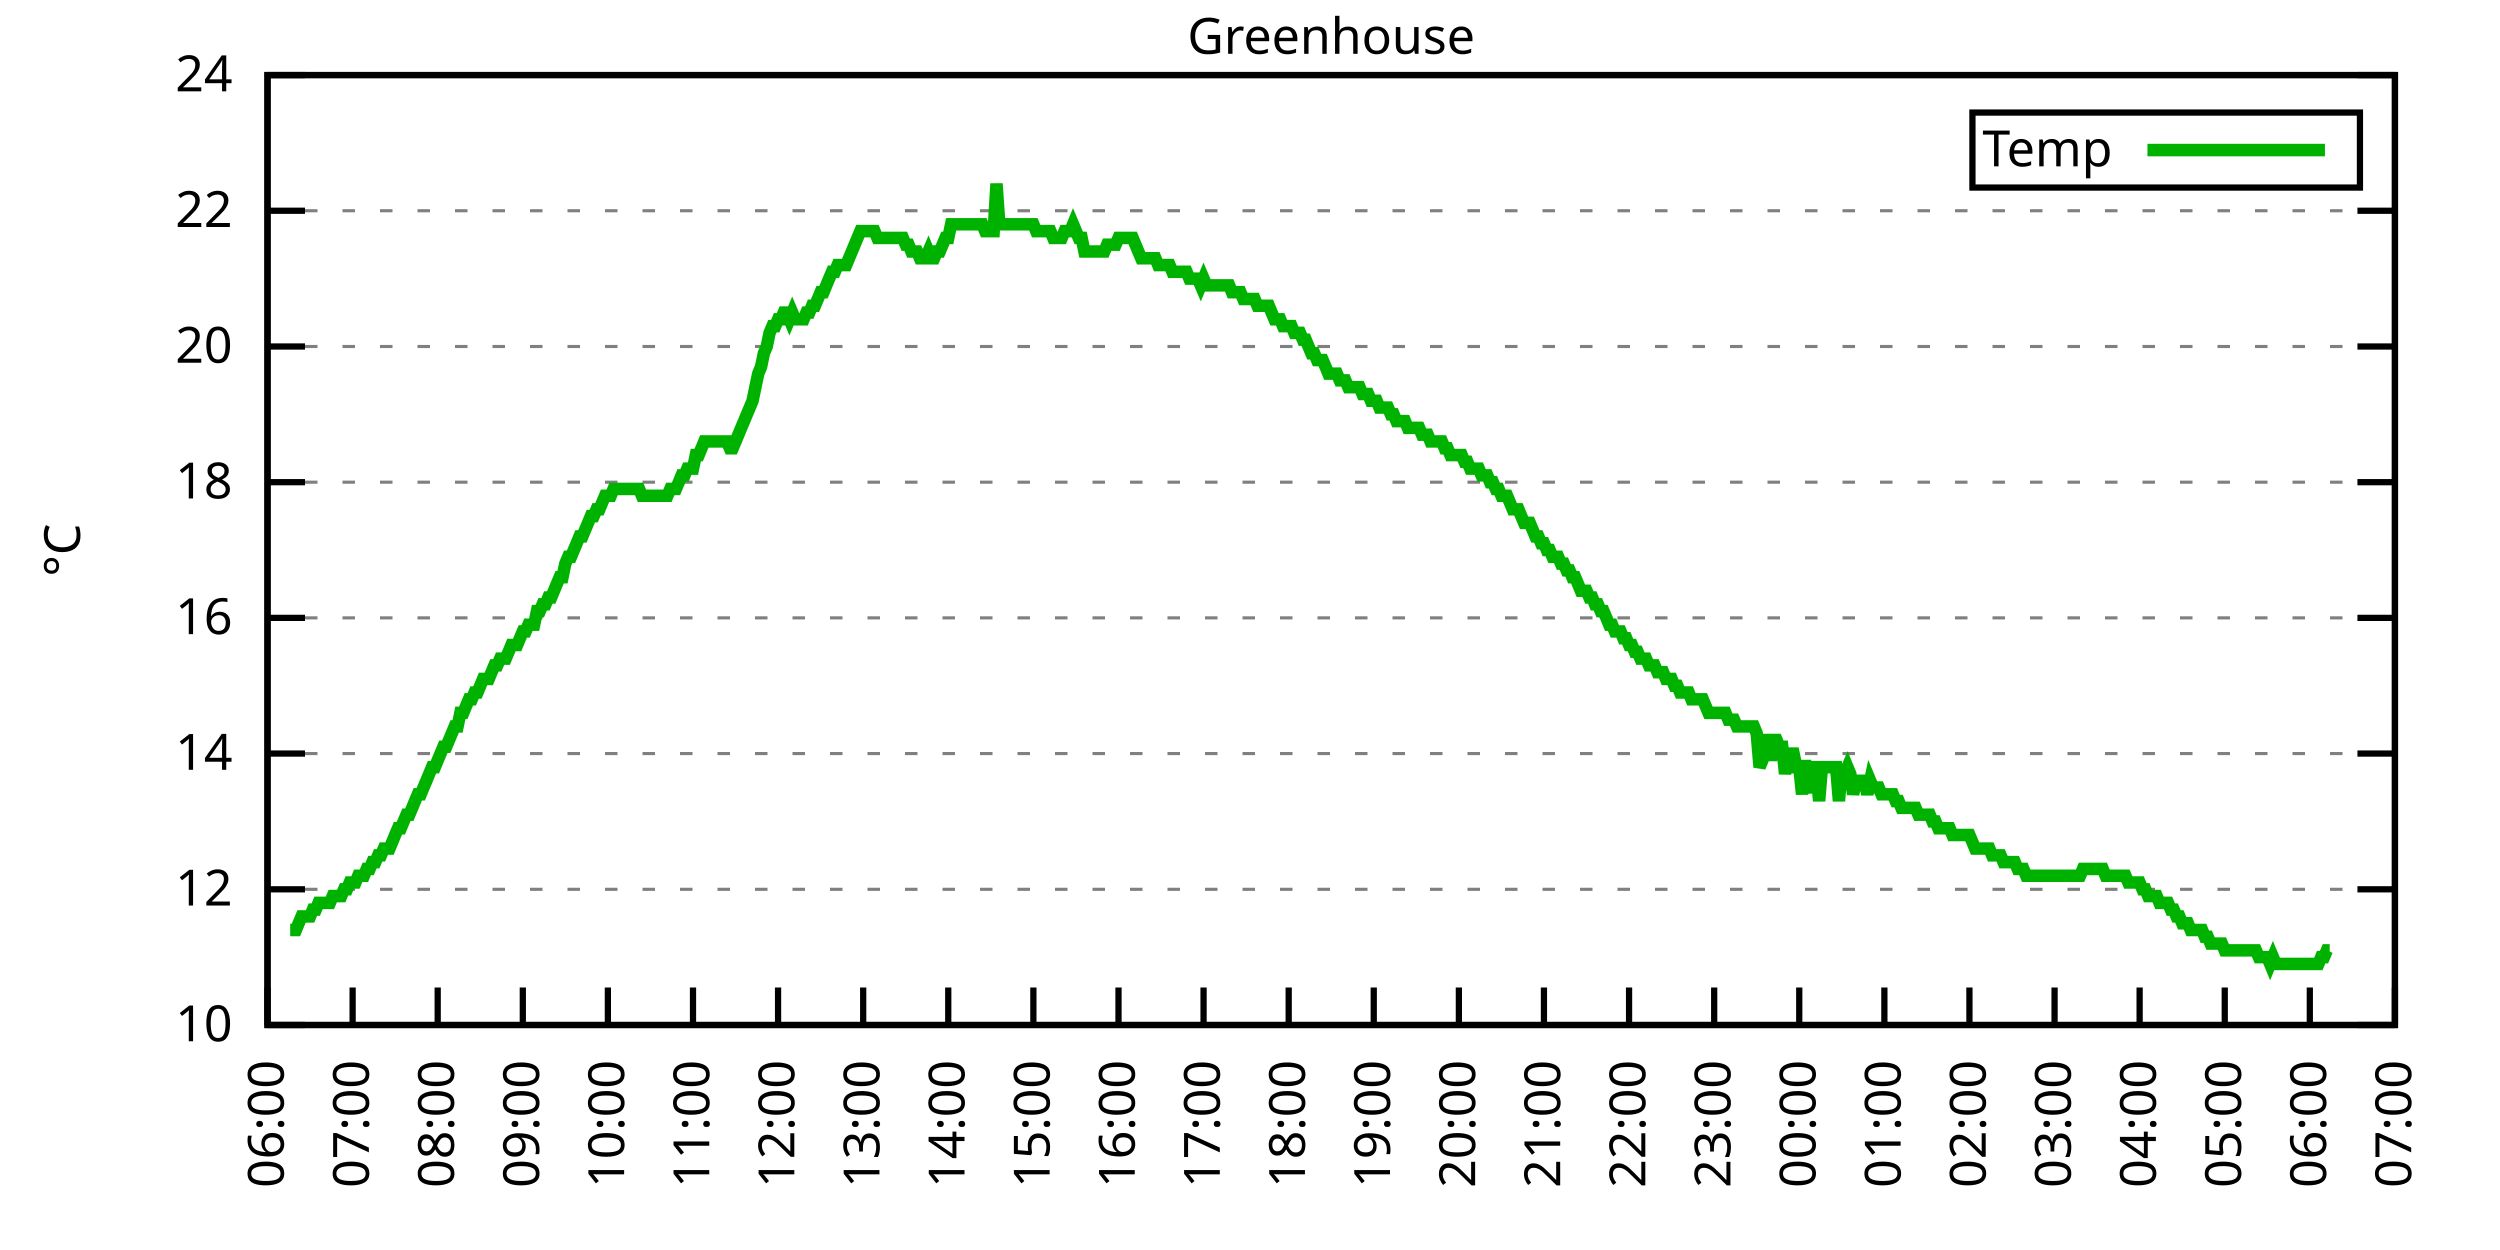
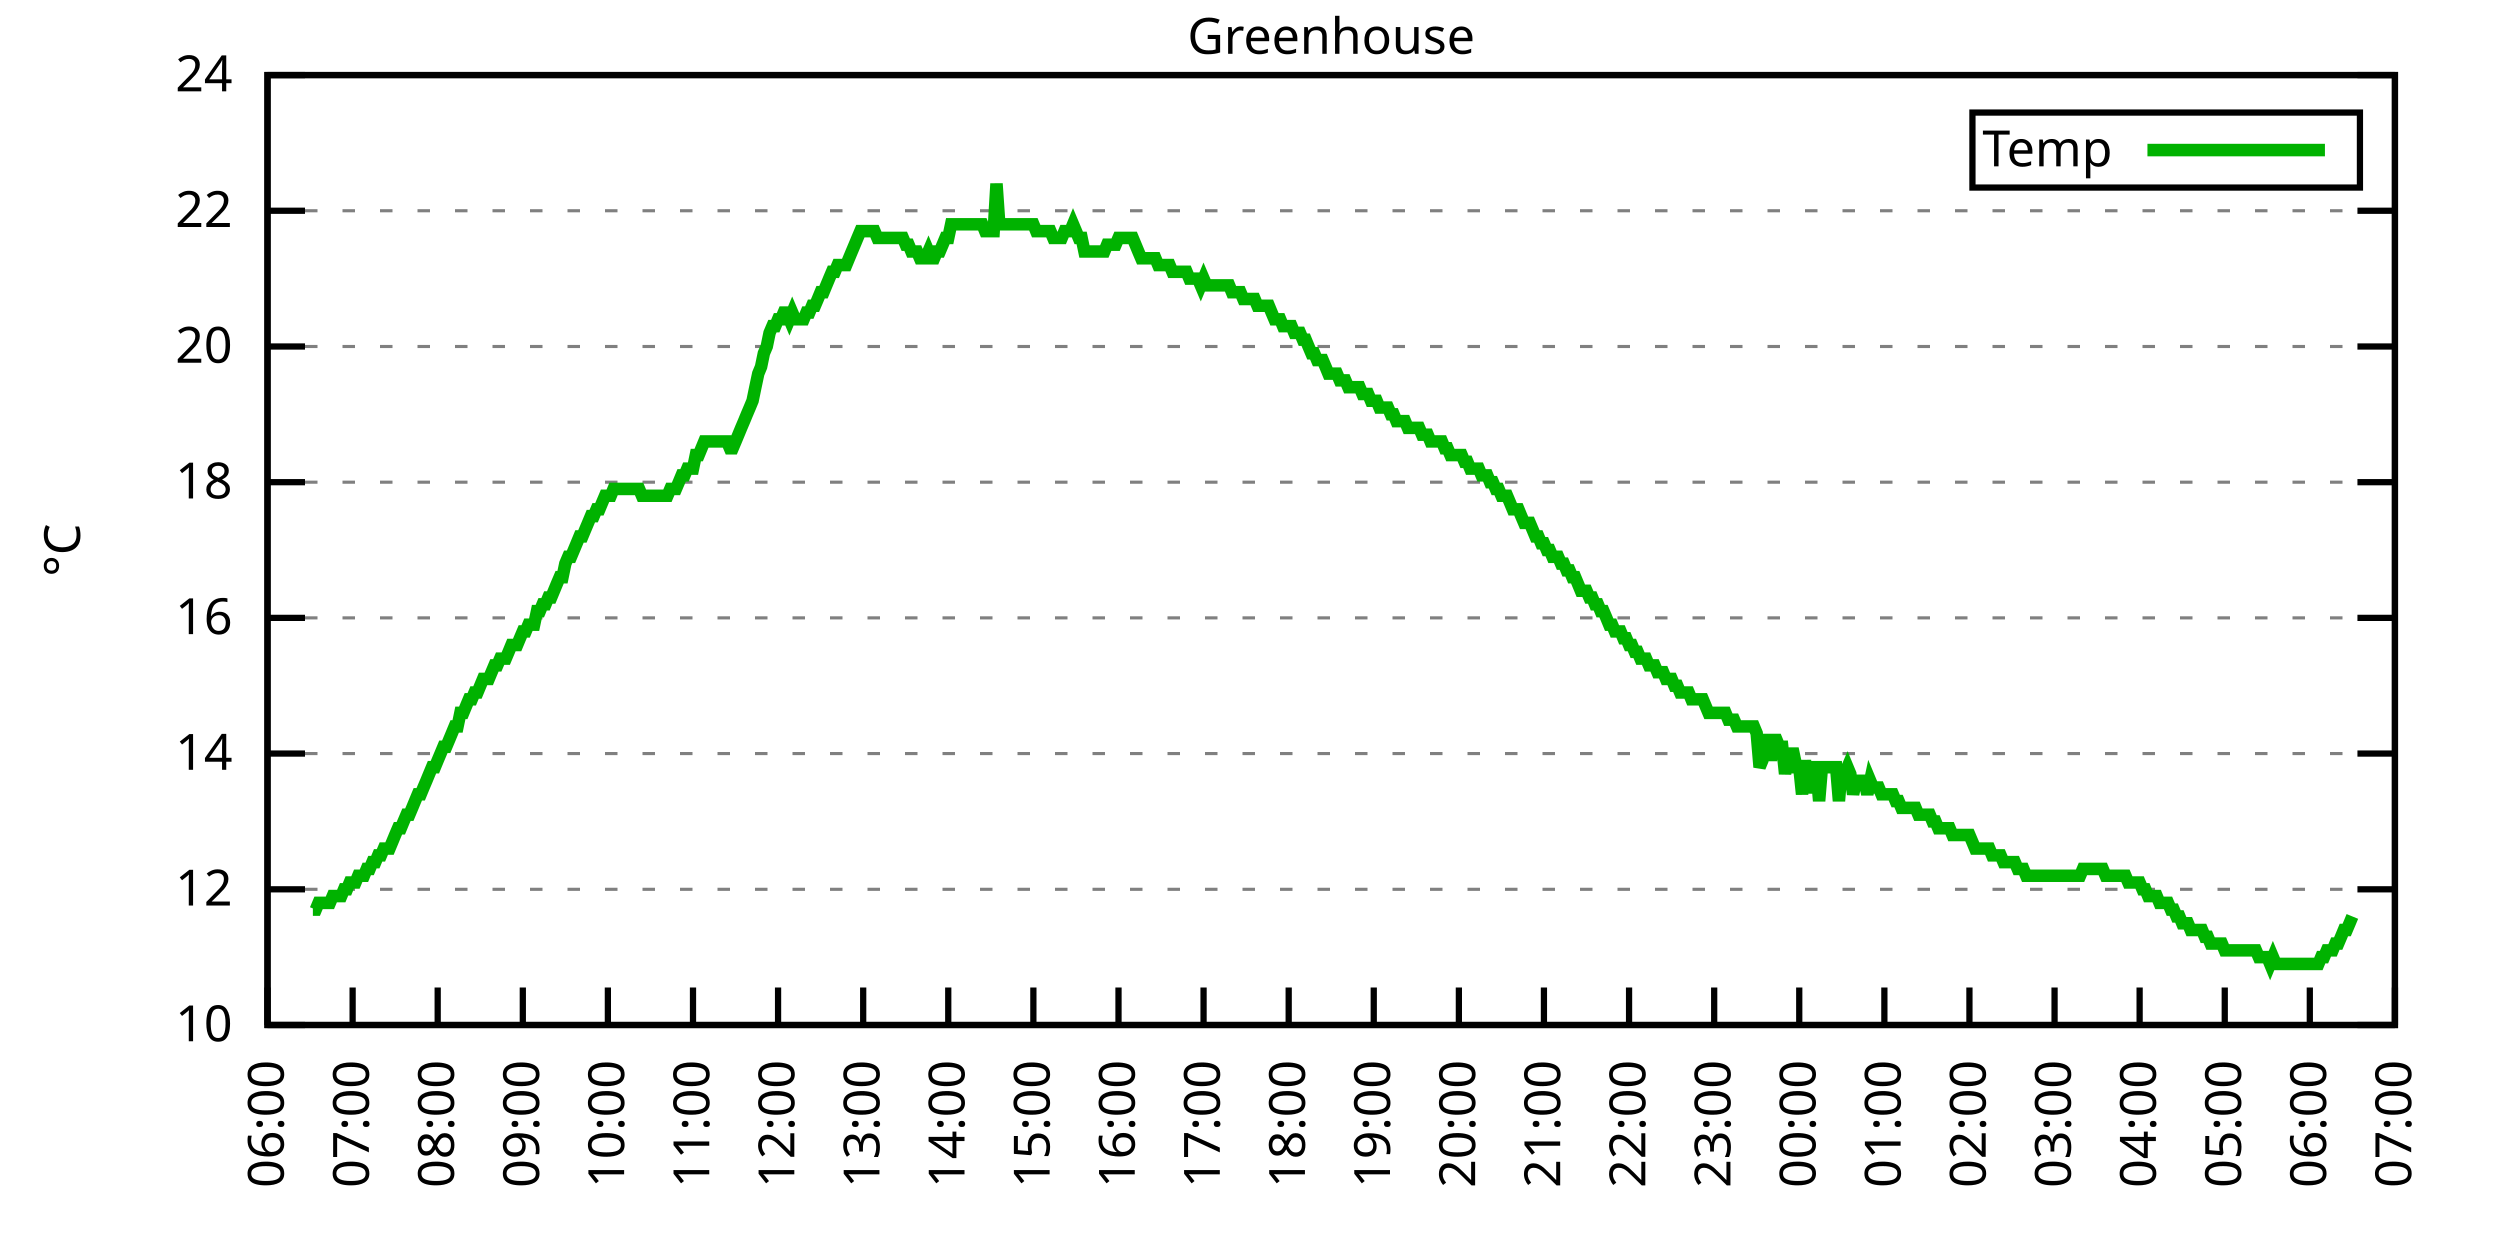
<svg xmlns="http://www.w3.org/2000/svg" xmlns:xlink="http://www.w3.org/1999/xlink" width="400" height="200" viewBox="0 0 400 200">
  <g id="gnuplot_canvas">
    <rect x="0" y="0" width="400" height="200" fill="none" />
    <defs>
      <circle id="gpDot" r="0.5" stroke-width="0.5" stroke="currentColor" />
      <path id="gpPt0" stroke-width="0.333" stroke="currentColor" d="M-1,0 h2 M0,-1 v2" />
      <path id="gpPt1" stroke-width="0.333" stroke="currentColor" d="M-1,-1 L1,1 M1,-1 L-1,1" />
      <path id="gpPt2" stroke-width="0.333" stroke="currentColor" d="M-1,0 L1,0 M0,-1 L0,1 M-1,-1 L1,1 M-1,1 L1,-1" />
      <rect id="gpPt3" stroke-width="0.333" stroke="currentColor" x="-1" y="-1" width="2" height="2" />
      <rect id="gpPt4" stroke-width="0.333" stroke="currentColor" fill="currentColor" x="-1" y="-1" width="2" height="2" />
      <circle id="gpPt5" stroke-width="0.333" stroke="currentColor" cx="0" cy="0" r="1" />
      <use xlink:href="#gpPt5" id="gpPt6" fill="currentColor" stroke="none" />
      <path id="gpPt7" stroke-width="0.333" stroke="currentColor" d="M0,-1.33 L-1.33,0.67 L1.33,0.67 z" />
      <use xlink:href="#gpPt7" id="gpPt8" fill="currentColor" stroke="none" />
      <use xlink:href="#gpPt7" id="gpPt9" stroke="currentColor" transform="rotate(180)" />
      <use xlink:href="#gpPt9" id="gpPt10" fill="currentColor" stroke="none" />
      <use xlink:href="#gpPt3" id="gpPt11" stroke="currentColor" transform="rotate(45)" />
      <use xlink:href="#gpPt11" id="gpPt12" fill="currentColor" stroke="none" />
      <path id="gpPt13" stroke-width="0.333" stroke="currentColor" d="M0,1.330 L1.265,0.411 L0.782,-1.067 L-0.782,-1.076 L-1.265,0.411 z" />
      <use xlink:href="#gpPt13" id="gpPt14" fill="currentColor" stroke="none" />
      <filter id="textbox" filterUnits="objectBoundingBox" x="0" y="0" height="1" width="1">
        <feFlood flood-color="white" flood-opacity="1" result="bgnd" />
        <feComposite in="SourceGraphic" in2="bgnd" operator="atop" />
      </filter>
      <filter id="greybox" filterUnits="objectBoundingBox" x="0" y="0" height="1" width="1">
        <feFlood flood-color="lightgrey" flood-opacity="1" result="grey" />
        <feComposite in="SourceGraphic" in2="grey" operator="atop" />
      </filter>
    </defs>
    <g fill="none" color="white" stroke="currentColor" stroke-width="1.00" stroke-linecap="butt" stroke-linejoin="miter">
</g>
    <g fill="none" color="black" stroke="currentColor" stroke-width="1.00" stroke-linecap="butt" stroke-linejoin="miter">
      <g stroke="none" shape-rendering="crispEdges">
        <polygon fill="rgb(255, 255, 255)" points="42.80,164.00 383.18,164.00 383.18,12.02 42.80,12.02 " />
      </g>
    </g>
    <g fill="none" color="black" stroke="currentColor" stroke-width="1.00" stroke-linecap="butt" stroke-linejoin="miter">
</g>
    <g fill="none" color="black" stroke="black" stroke-width="0.50" stroke-linecap="butt" stroke-linejoin="miter">
</g>
    <g fill="none" color="gray" stroke="currentColor" stroke-width="0.50" stroke-linecap="butt" stroke-linejoin="miter">
      <path stroke="gray" stroke-dasharray="2,4" class="gridline" d="M42.80,164.00 L383.19,164.00  " />
    </g>
    <g fill="none" color="gray" stroke="gray" stroke-width="1.00" stroke-linecap="butt" stroke-linejoin="miter">
</g>
    <g fill="none" color="black" stroke="currentColor" stroke-width="1.00" stroke-linecap="butt" stroke-linejoin="miter">
      <path stroke="black" d="M42.80,164.00 L48.80,164.00 M383.19,164.00 L377.19,164.00  " />
      <g transform="translate(37.20,166.60)" stroke="none" fill="black" font-family="Sans" font-size="8.00" text-anchor="end">
        <text>
          <tspan font-family="Sans"> 10</tspan>
        </text>
      </g>
    </g>
    <g fill="none" color="black" stroke="currentColor" stroke-width="1.00" stroke-linecap="butt" stroke-linejoin="miter">
</g>
    <g fill="none" color="black" stroke="black" stroke-width="0.50" stroke-linecap="butt" stroke-linejoin="miter">
</g>
    <g fill="none" color="gray" stroke="currentColor" stroke-width="0.50" stroke-linecap="butt" stroke-linejoin="miter">
      <path stroke="gray" stroke-dasharray="2,4" class="gridline" d="M42.80,142.29 L383.19,142.29  " />
    </g>
    <g fill="none" color="gray" stroke="gray" stroke-width="1.00" stroke-linecap="butt" stroke-linejoin="miter">
</g>
    <g fill="none" color="black" stroke="currentColor" stroke-width="1.00" stroke-linecap="butt" stroke-linejoin="miter">
      <path stroke="black" d="M42.80,142.29 L48.80,142.29 M383.19,142.29 L377.19,142.29  " />
      <g transform="translate(37.20,144.89)" stroke="none" fill="black" font-family="Sans" font-size="8.00" text-anchor="end">
        <text>
          <tspan font-family="Sans"> 12</tspan>
        </text>
      </g>
    </g>
    <g fill="none" color="black" stroke="currentColor" stroke-width="1.00" stroke-linecap="butt" stroke-linejoin="miter">
</g>
    <g fill="none" color="black" stroke="black" stroke-width="0.50" stroke-linecap="butt" stroke-linejoin="miter">
</g>
    <g fill="none" color="gray" stroke="currentColor" stroke-width="0.50" stroke-linecap="butt" stroke-linejoin="miter">
      <path stroke="gray" stroke-dasharray="2,4" class="gridline" d="M42.80,120.57 L383.19,120.57  " />
    </g>
    <g fill="none" color="gray" stroke="gray" stroke-width="1.00" stroke-linecap="butt" stroke-linejoin="miter">
</g>
    <g fill="none" color="black" stroke="currentColor" stroke-width="1.00" stroke-linecap="butt" stroke-linejoin="miter">
      <path stroke="black" d="M42.80,120.57 L48.80,120.57 M383.19,120.57 L377.19,120.57  " />
      <g transform="translate(37.20,123.17)" stroke="none" fill="black" font-family="Sans" font-size="8.00" text-anchor="end">
        <text>
          <tspan font-family="Sans"> 14</tspan>
        </text>
      </g>
    </g>
    <g fill="none" color="black" stroke="currentColor" stroke-width="1.00" stroke-linecap="butt" stroke-linejoin="miter">
</g>
    <g fill="none" color="black" stroke="black" stroke-width="0.50" stroke-linecap="butt" stroke-linejoin="miter">
</g>
    <g fill="none" color="gray" stroke="currentColor" stroke-width="0.50" stroke-linecap="butt" stroke-linejoin="miter">
      <path stroke="gray" stroke-dasharray="2,4" class="gridline" d="M42.80,98.86 L383.19,98.86  " />
    </g>
    <g fill="none" color="gray" stroke="gray" stroke-width="1.00" stroke-linecap="butt" stroke-linejoin="miter">
</g>
    <g fill="none" color="black" stroke="currentColor" stroke-width="1.00" stroke-linecap="butt" stroke-linejoin="miter">
      <path stroke="black" d="M42.80,98.86 L48.80,98.86 M383.19,98.86 L377.19,98.86  " />
      <g transform="translate(37.20,101.46)" stroke="none" fill="black" font-family="Sans" font-size="8.00" text-anchor="end">
        <text>
          <tspan font-family="Sans"> 16</tspan>
        </text>
      </g>
    </g>
    <g fill="none" color="black" stroke="currentColor" stroke-width="1.00" stroke-linecap="butt" stroke-linejoin="miter">
</g>
    <g fill="none" color="black" stroke="black" stroke-width="0.50" stroke-linecap="butt" stroke-linejoin="miter">
</g>
    <g fill="none" color="gray" stroke="currentColor" stroke-width="0.50" stroke-linecap="butt" stroke-linejoin="miter">
      <path stroke="gray" stroke-dasharray="2,4" class="gridline" d="M42.80,77.15 L383.19,77.15  " />
    </g>
    <g fill="none" color="gray" stroke="gray" stroke-width="1.00" stroke-linecap="butt" stroke-linejoin="miter">
</g>
    <g fill="none" color="black" stroke="currentColor" stroke-width="1.00" stroke-linecap="butt" stroke-linejoin="miter">
      <path stroke="black" d="M42.80,77.15 L48.80,77.15 M383.19,77.15 L377.19,77.15  " />
      <g transform="translate(37.20,79.75)" stroke="none" fill="black" font-family="Sans" font-size="8.00" text-anchor="end">
        <text>
          <tspan font-family="Sans"> 18</tspan>
        </text>
      </g>
    </g>
    <g fill="none" color="black" stroke="currentColor" stroke-width="1.00" stroke-linecap="butt" stroke-linejoin="miter">
</g>
    <g fill="none" color="black" stroke="black" stroke-width="0.50" stroke-linecap="butt" stroke-linejoin="miter">
</g>
    <g fill="none" color="gray" stroke="currentColor" stroke-width="0.50" stroke-linecap="butt" stroke-linejoin="miter">
      <path stroke="gray" stroke-dasharray="2,4" class="gridline" d="M42.80,55.44 L383.19,55.44  " />
    </g>
    <g fill="none" color="gray" stroke="gray" stroke-width="1.00" stroke-linecap="butt" stroke-linejoin="miter">
</g>
    <g fill="none" color="black" stroke="currentColor" stroke-width="1.00" stroke-linecap="butt" stroke-linejoin="miter">
      <path stroke="black" d="M42.80,55.44 L48.80,55.44 M383.19,55.44 L377.19,55.44  " />
      <g transform="translate(37.20,58.04)" stroke="none" fill="black" font-family="Sans" font-size="8.00" text-anchor="end">
        <text>
          <tspan font-family="Sans"> 20</tspan>
        </text>
      </g>
    </g>
    <g fill="none" color="black" stroke="currentColor" stroke-width="1.00" stroke-linecap="butt" stroke-linejoin="miter">
</g>
    <g fill="none" color="black" stroke="black" stroke-width="0.50" stroke-linecap="butt" stroke-linejoin="miter">
</g>
    <g fill="none" color="gray" stroke="currentColor" stroke-width="0.50" stroke-linecap="butt" stroke-linejoin="miter">
      <path stroke="gray" stroke-dasharray="2,4" class="gridline" d="M42.80,33.72 L383.19,33.72  " />
    </g>
    <g fill="none" color="gray" stroke="gray" stroke-width="1.00" stroke-linecap="butt" stroke-linejoin="miter">
</g>
    <g fill="none" color="black" stroke="currentColor" stroke-width="1.00" stroke-linecap="butt" stroke-linejoin="miter">
      <path stroke="black" d="M42.80,33.72 L48.80,33.72 M383.19,33.72 L377.19,33.72  " />
      <g transform="translate(37.20,36.32)" stroke="none" fill="black" font-family="Sans" font-size="8.00" text-anchor="end">
        <text>
          <tspan font-family="Sans"> 22</tspan>
        </text>
      </g>
    </g>
    <g fill="none" color="black" stroke="currentColor" stroke-width="1.00" stroke-linecap="butt" stroke-linejoin="miter">
</g>
    <g fill="none" color="black" stroke="black" stroke-width="0.50" stroke-linecap="butt" stroke-linejoin="miter">
</g>
    <g fill="none" color="gray" stroke="currentColor" stroke-width="0.50" stroke-linecap="butt" stroke-linejoin="miter">
      <path stroke="gray" stroke-dasharray="2,4" class="gridline" d="M42.80,12.01 L383.19,12.01  " />
    </g>
    <g fill="none" color="gray" stroke="gray" stroke-width="1.00" stroke-linecap="butt" stroke-linejoin="miter">
</g>
    <g fill="none" color="black" stroke="currentColor" stroke-width="1.00" stroke-linecap="butt" stroke-linejoin="miter">
      <path stroke="black" d="M42.80,12.01 L48.80,12.01 M383.19,12.01 L377.19,12.01  " />
      <g transform="translate(37.20,14.61)" stroke="none" fill="black" font-family="Sans" font-size="8.00" text-anchor="end">
        <text>
          <tspan font-family="Sans"> 24</tspan>
        </text>
      </g>
    </g>
    <g fill="none" color="black" stroke="currentColor" stroke-width="1.00" stroke-linecap="butt" stroke-linejoin="miter">
      <path stroke="black" d="M42.80,164.00 L42.80,158.00  " />
      <g transform="translate(45.40,169.60) rotate(270.00)" stroke="none" fill="black" font-family="Sans" font-size="8.00" text-anchor="end">
        <text>
          <tspan font-family="Sans">06:00</tspan>
        </text>
      </g>
    </g>
    <g fill="none" color="black" stroke="currentColor" stroke-width="1.00" stroke-linecap="butt" stroke-linejoin="miter">
      <path stroke="black" d="M56.42,164.00 L56.42,158.00  " />
      <g transform="translate(59.02,169.60) rotate(270.00)" stroke="none" fill="black" font-family="Sans" font-size="8.00" text-anchor="end">
        <text>
          <tspan font-family="Sans">07:00</tspan>
        </text>
      </g>
    </g>
    <g fill="none" color="black" stroke="currentColor" stroke-width="1.00" stroke-linecap="butt" stroke-linejoin="miter">
      <path stroke="black" d="M70.03,164.00 L70.03,158.00  " />
      <g transform="translate(72.63,169.60) rotate(270.00)" stroke="none" fill="black" font-family="Sans" font-size="8.00" text-anchor="end">
        <text>
          <tspan font-family="Sans">08:00</tspan>
        </text>
      </g>
    </g>
    <g fill="none" color="black" stroke="currentColor" stroke-width="1.00" stroke-linecap="butt" stroke-linejoin="miter">
      <path stroke="black" d="M83.65,164.00 L83.65,158.00  " />
      <g transform="translate(86.25,169.60) rotate(270.00)" stroke="none" fill="black" font-family="Sans" font-size="8.00" text-anchor="end">
        <text>
          <tspan font-family="Sans">09:00</tspan>
        </text>
      </g>
    </g>
    <g fill="none" color="black" stroke="currentColor" stroke-width="1.00" stroke-linecap="butt" stroke-linejoin="miter">
      <path stroke="black" d="M97.26,164.00 L97.26,158.00  " />
      <g transform="translate(99.86,169.60) rotate(270.00)" stroke="none" fill="black" font-family="Sans" font-size="8.00" text-anchor="end">
        <text>
          <tspan font-family="Sans">10:00</tspan>
        </text>
      </g>
    </g>
    <g fill="none" color="black" stroke="currentColor" stroke-width="1.00" stroke-linecap="butt" stroke-linejoin="miter">
      <path stroke="black" d="M110.88,164.00 L110.88,158.00  " />
      <g transform="translate(113.48,169.60) rotate(270.00)" stroke="none" fill="black" font-family="Sans" font-size="8.00" text-anchor="end">
        <text>
          <tspan font-family="Sans">11:00</tspan>
        </text>
      </g>
    </g>
    <g fill="none" color="black" stroke="currentColor" stroke-width="1.00" stroke-linecap="butt" stroke-linejoin="miter">
      <path stroke="black" d="M124.49,164.00 L124.49,158.00  " />
      <g transform="translate(127.09,169.60) rotate(270.00)" stroke="none" fill="black" font-family="Sans" font-size="8.00" text-anchor="end">
        <text>
          <tspan font-family="Sans">12:00</tspan>
        </text>
      </g>
    </g>
    <g fill="none" color="black" stroke="currentColor" stroke-width="1.00" stroke-linecap="butt" stroke-linejoin="miter">
      <path stroke="black" d="M138.11,164.00 L138.11,158.00  " />
      <g transform="translate(140.71,169.60) rotate(270.00)" stroke="none" fill="black" font-family="Sans" font-size="8.00" text-anchor="end">
        <text>
          <tspan font-family="Sans">13:00</tspan>
        </text>
      </g>
    </g>
    <g fill="none" color="black" stroke="currentColor" stroke-width="1.00" stroke-linecap="butt" stroke-linejoin="miter">
      <path stroke="black" d="M151.72,164.00 L151.72,158.00  " />
      <g transform="translate(154.32,169.60) rotate(270.00)" stroke="none" fill="black" font-family="Sans" font-size="8.00" text-anchor="end">
        <text>
          <tspan font-family="Sans">14:00</tspan>
        </text>
      </g>
    </g>
    <g fill="none" color="black" stroke="currentColor" stroke-width="1.00" stroke-linecap="butt" stroke-linejoin="miter">
      <path stroke="black" d="M165.34,164.00 L165.34,158.00  " />
      <g transform="translate(167.94,169.60) rotate(270.00)" stroke="none" fill="black" font-family="Sans" font-size="8.00" text-anchor="end">
        <text>
          <tspan font-family="Sans">15:00</tspan>
        </text>
      </g>
    </g>
    <g fill="none" color="black" stroke="currentColor" stroke-width="1.00" stroke-linecap="butt" stroke-linejoin="miter">
      <path stroke="black" d="M178.96,164.00 L178.96,158.00  " />
      <g transform="translate(181.56,169.60) rotate(270.00)" stroke="none" fill="black" font-family="Sans" font-size="8.00" text-anchor="end">
        <text>
          <tspan font-family="Sans">16:00</tspan>
        </text>
      </g>
    </g>
    <g fill="none" color="black" stroke="currentColor" stroke-width="1.00" stroke-linecap="butt" stroke-linejoin="miter">
      <path stroke="black" d="M192.57,164.00 L192.57,158.00  " />
      <g transform="translate(195.17,169.60) rotate(270.00)" stroke="none" fill="black" font-family="Sans" font-size="8.00" text-anchor="end">
        <text>
          <tspan font-family="Sans">17:00</tspan>
        </text>
      </g>
    </g>
    <g fill="none" color="black" stroke="currentColor" stroke-width="1.00" stroke-linecap="butt" stroke-linejoin="miter">
      <path stroke="black" d="M206.19,164.00 L206.19,158.00  " />
      <g transform="translate(208.79,169.60) rotate(270.00)" stroke="none" fill="black" font-family="Sans" font-size="8.00" text-anchor="end">
        <text>
          <tspan font-family="Sans">18:00</tspan>
        </text>
      </g>
    </g>
    <g fill="none" color="black" stroke="currentColor" stroke-width="1.00" stroke-linecap="butt" stroke-linejoin="miter">
      <path stroke="black" d="M219.80,164.00 L219.80,158.00  " />
      <g transform="translate(222.40,169.60) rotate(270.00)" stroke="none" fill="black" font-family="Sans" font-size="8.00" text-anchor="end">
        <text>
          <tspan font-family="Sans">19:00</tspan>
        </text>
      </g>
    </g>
    <g fill="none" color="black" stroke="currentColor" stroke-width="1.00" stroke-linecap="butt" stroke-linejoin="miter">
      <path stroke="black" d="M233.42,164.00 L233.42,158.00  " />
      <g transform="translate(236.02,169.60) rotate(270.00)" stroke="none" fill="black" font-family="Sans" font-size="8.00" text-anchor="end">
        <text>
          <tspan font-family="Sans">20:00</tspan>
        </text>
      </g>
    </g>
    <g fill="none" color="black" stroke="currentColor" stroke-width="1.00" stroke-linecap="butt" stroke-linejoin="miter">
      <path stroke="black" d="M247.03,164.00 L247.03,158.00  " />
      <g transform="translate(249.63,169.60) rotate(270.00)" stroke="none" fill="black" font-family="Sans" font-size="8.00" text-anchor="end">
        <text>
          <tspan font-family="Sans">21:00</tspan>
        </text>
      </g>
    </g>
    <g fill="none" color="black" stroke="currentColor" stroke-width="1.00" stroke-linecap="butt" stroke-linejoin="miter">
      <path stroke="black" d="M260.65,164.00 L260.65,158.00  " />
      <g transform="translate(263.25,169.60) rotate(270.00)" stroke="none" fill="black" font-family="Sans" font-size="8.00" text-anchor="end">
        <text>
          <tspan font-family="Sans">22:00</tspan>
        </text>
      </g>
    </g>
    <g fill="none" color="black" stroke="currentColor" stroke-width="1.00" stroke-linecap="butt" stroke-linejoin="miter">
      <path stroke="black" d="M274.27,164.00 L274.27,158.00  " />
      <g transform="translate(276.87,169.60) rotate(270.00)" stroke="none" fill="black" font-family="Sans" font-size="8.00" text-anchor="end">
        <text>
          <tspan font-family="Sans">23:00</tspan>
        </text>
      </g>
    </g>
    <g fill="none" color="black" stroke="currentColor" stroke-width="1.00" stroke-linecap="butt" stroke-linejoin="miter">
      <path stroke="black" d="M287.88,164.00 L287.88,158.00  " />
      <g transform="translate(290.48,169.60) rotate(270.00)" stroke="none" fill="black" font-family="Sans" font-size="8.00" text-anchor="end">
        <text>
          <tspan font-family="Sans">00:00</tspan>
        </text>
      </g>
    </g>
    <g fill="none" color="black" stroke="currentColor" stroke-width="1.00" stroke-linecap="butt" stroke-linejoin="miter">
      <path stroke="black" d="M301.50,164.00 L301.50,158.00  " />
      <g transform="translate(304.10,169.60) rotate(270.00)" stroke="none" fill="black" font-family="Sans" font-size="8.00" text-anchor="end">
        <text>
          <tspan font-family="Sans">01:00</tspan>
        </text>
      </g>
    </g>
    <g fill="none" color="black" stroke="currentColor" stroke-width="1.00" stroke-linecap="butt" stroke-linejoin="miter">
      <path stroke="black" d="M315.11,164.00 L315.11,158.00  " />
      <g transform="translate(317.71,169.60) rotate(270.00)" stroke="none" fill="black" font-family="Sans" font-size="8.00" text-anchor="end">
        <text>
          <tspan font-family="Sans">02:00</tspan>
        </text>
      </g>
    </g>
    <g fill="none" color="black" stroke="currentColor" stroke-width="1.00" stroke-linecap="butt" stroke-linejoin="miter">
      <path stroke="black" d="M328.73,164.00 L328.73,158.00  " />
      <g transform="translate(331.33,169.60) rotate(270.00)" stroke="none" fill="black" font-family="Sans" font-size="8.00" text-anchor="end">
        <text>
          <tspan font-family="Sans">03:00</tspan>
        </text>
      </g>
    </g>
    <g fill="none" color="black" stroke="currentColor" stroke-width="1.00" stroke-linecap="butt" stroke-linejoin="miter">
      <path stroke="black" d="M342.34,164.00 L342.34,158.00  " />
      <g transform="translate(344.94,169.60) rotate(270.00)" stroke="none" fill="black" font-family="Sans" font-size="8.00" text-anchor="end">
        <text>
          <tspan font-family="Sans">04:00</tspan>
        </text>
      </g>
    </g>
    <g fill="none" color="black" stroke="currentColor" stroke-width="1.00" stroke-linecap="butt" stroke-linejoin="miter">
      <path stroke="black" d="M355.96,164.00 L355.96,158.00  " />
      <g transform="translate(358.56,169.60) rotate(270.00)" stroke="none" fill="black" font-family="Sans" font-size="8.00" text-anchor="end">
        <text>
          <tspan font-family="Sans">05:00</tspan>
        </text>
      </g>
    </g>
    <g fill="none" color="black" stroke="currentColor" stroke-width="1.00" stroke-linecap="butt" stroke-linejoin="miter">
      <path stroke="black" d="M369.57,164.00 L369.57,158.00  " />
      <g transform="translate(372.17,169.60) rotate(270.00)" stroke="none" fill="black" font-family="Sans" font-size="8.00" text-anchor="end">
        <text>
          <tspan font-family="Sans">06:00</tspan>
        </text>
      </g>
    </g>
    <g fill="none" color="black" stroke="currentColor" stroke-width="1.00" stroke-linecap="butt" stroke-linejoin="miter">
      <path stroke="black" d="M383.19,164.00 L383.19,158.00  " />
      <g transform="translate(385.79,169.60) rotate(270.00)" stroke="none" fill="black" font-family="Sans" font-size="8.00" text-anchor="end">
        <text>
          <tspan font-family="Sans">07:00</tspan>
        </text>
      </g>
    </g>
    <g fill="none" color="black" stroke="currentColor" stroke-width="1.00" stroke-linecap="butt" stroke-linejoin="miter">
</g>
    <g fill="none" color="black" stroke="currentColor" stroke-width="1.00" stroke-linecap="butt" stroke-linejoin="miter">
      <path stroke="black" d="M42.80,12.01 L42.80,164.00 L383.19,164.00 L383.19,12.01 L42.80,12.01 Z  " />
    </g>
    <g fill="none" color="black" stroke="currentColor" stroke-width="1.00" stroke-linecap="butt" stroke-linejoin="miter">
</g>
    <g fill="none" color="black" stroke="currentColor" stroke-width="1.00" stroke-linecap="butt" stroke-linejoin="miter">
      <path stroke="black" d="M315.59,30.01 L315.59,18.01 L377.59,18.01 L377.59,30.01 L315.59,30.01 Z  " />
    </g>
    <g id="Greenhouse_plot_1">
      <g fill="none" color="white" stroke="black" stroke-width="2.00" stroke-linecap="butt" stroke-linejoin="miter">
</g>
      <g fill="none" color="black" stroke="currentColor" stroke-width="2.00" stroke-linecap="butt" stroke-linejoin="miter">
        <g transform="translate(337.99,26.61)" stroke="none" fill="black" font-family="Sans" font-size="8.00" text-anchor="end">
          <text>
            <tspan font-family="Sans">Temp</tspan>
          </text>
        </g>
      </g>
      <g fill="none" color="black" stroke="currentColor" stroke-width="2.00" stroke-linecap="butt" stroke-linejoin="miter">
-         <path stroke="rgb(  0, 178,   0)" d="M343.59,24.01 L371.99,24.01 M46.43,148.80 L46.88,148.80 L47.34,148.80 L47.79,147.72 L48.25,146.63 L48.70,146.63   L49.15,146.63 L49.61,146.63 L50.06,145.54 L50.52,145.54 L50.97,144.46 L51.42,144.46 L51.88,144.46 L52.33,144.46   L52.78,144.46 L53.24,143.37 L53.69,143.37 L54.15,143.37 L54.60,143.37 L55.05,142.29 L55.51,142.29 L55.96,141.20   L56.42,141.20 L56.87,141.20 L57.32,140.12 L57.78,140.12 L58.23,140.12 L58.68,139.03 L59.14,139.03 L59.59,137.94   L60.05,137.94 L60.50,136.86 L60.95,136.86 L61.41,135.77 L61.86,135.77 L62.32,135.77 L62.77,134.69 L63.22,133.60   L63.68,132.52 L64.13,132.52 L64.58,131.43 L65.04,130.35 L65.49,130.35 L65.95,129.26 L66.40,128.17 L66.85,127.09   L67.31,127.09 L67.76,126.00 L68.22,124.92 L68.67,123.83 L69.12,122.75 L69.58,122.75 L70.03,121.66 L70.49,120.57   L70.94,119.49 L71.39,119.49 L71.85,118.40 L72.30,117.32 L72.75,116.23 L73.21,116.23 L73.66,114.06 L74.12,114.06   L74.57,112.97 L75.02,111.89 L75.48,111.89 L75.93,110.80 L76.39,110.80 L76.84,109.72 L77.29,108.63 L77.75,108.63   L78.20,108.63 L78.65,107.55 L79.11,106.46 L79.56,106.46 L80.02,105.38 L80.47,105.38 L80.92,105.38 L81.38,104.29   L81.83,103.20 L82.29,103.20 L82.74,103.20 L83.19,102.12 L83.65,101.03 L84.10,101.03 L84.55,99.95 L85.01,99.95   L85.46,99.95 L85.92,97.78 L86.37,97.78 L86.82,96.69 L87.28,96.69 L87.73,95.60 L88.19,95.60 L88.64,94.52   L89.09,93.43 L89.55,92.35 L90.00,92.35 L90.45,90.18 L90.91,89.09 L91.36,89.09 L91.82,88.00 L92.27,86.92   L92.72,85.83 L93.18,85.83 L93.63,84.75 L94.09,83.66 L94.54,82.58 L94.99,82.58 L95.45,81.49 L95.90,81.49   L96.35,80.41 L96.81,79.32 L97.26,79.32 L97.72,79.32 L98.17,78.23 L98.62,78.23 L99.08,78.23 L99.53,78.23   L99.99,78.23 L100.44,78.23 L100.89,78.23 L101.35,78.23 L101.80,78.23 L102.25,78.23 L102.71,79.32 L103.16,79.32   L103.62,79.32 L104.07,79.32 L104.52,79.32 L104.98,79.32 L105.43,79.32 L105.89,79.32 L106.34,79.32 L106.79,79.32   L107.25,78.23 L107.70,78.23 L108.15,78.23 L108.61,77.15 L109.06,76.06 L109.52,76.06 L109.97,74.98 L110.42,74.98   L110.88,74.98 L111.33,72.81 L111.79,72.81 L112.24,71.72 L112.69,70.63 L113.15,70.63 L113.60,70.63 L114.05,70.63   L114.51,70.63 L114.96,70.63 L115.42,70.63 L115.87,70.63 L116.32,70.63 L116.78,71.72 L117.23,71.72 L117.69,70.63   L118.14,69.55 L118.59,68.46 L119.05,67.38 L119.50,66.29 L119.96,65.21 L120.41,64.12 L120.86,61.95 L121.32,59.78   L121.77,58.69 L122.22,56.52 L122.68,55.44 L123.13,53.26 L123.59,52.18 L124.04,52.18 L124.49,51.09 L124.95,51.09   L125.40,50.01 L125.86,50.01 L126.31,51.09 L126.76,50.01 L127.22,51.09 L127.67,51.09 L128.12,51.09 L128.58,51.09   L129.03,50.01 L129.49,50.01 L129.94,48.92 L130.39,48.92 L130.85,47.84 L131.30,46.75 L131.76,46.75 L132.21,45.66   L132.66,44.58 L133.12,43.49 L133.57,43.49 L134.02,42.41 L134.48,42.41 L134.93,42.41 L135.39,42.41 L135.84,41.32   L136.29,40.24 L136.75,39.15 L137.20,38.07 L137.66,36.98 L138.11,36.98 L138.56,36.98 L139.02,36.98 L139.47,36.98   L139.92,36.98 L140.38,38.07 L140.83,38.07 L141.29,38.07 L141.74,38.07 L142.19,38.07 L142.65,38.07 L143.10,38.07   L143.56,38.07 L144.01,38.07 L144.46,38.07 L144.92,39.15 L145.37,39.15 L145.82,40.24 L146.28,40.24 L146.73,40.24   L147.19,41.32 L147.64,41.32 L148.09,41.32 L148.55,40.24 L149.00,41.32 L149.46,41.32 L149.91,40.24 L150.36,40.24   L150.82,39.15 L151.27,38.07 L151.72,38.07 L152.18,35.89 L152.63,35.89 L153.09,35.89 L153.54,35.89 L153.99,35.89   L154.45,35.89 L154.90,35.89 L155.36,35.89 L155.81,35.89 L156.26,35.89 L156.72,35.89 L157.17,35.89 L157.62,36.98   L158.08,36.98 L158.53,36.98 L158.99,36.98 L159.44,29.38 L159.89,35.89 L160.35,35.89 L160.80,35.89 L161.26,35.89   L161.71,35.89 L162.16,35.89 L162.62,35.89 L163.07,35.89 L163.52,35.89 L163.98,35.89 L164.43,35.89 L164.89,35.89   L165.34,35.89 L165.79,36.98 L166.25,36.98 L166.70,36.98 L167.16,36.98 L167.61,36.98 L168.06,36.98 L168.52,38.07   L168.97,38.07 L169.43,38.07 L169.88,38.07 L170.33,36.98 L170.79,36.98 L171.24,36.98 L171.69,35.89 L172.15,36.98   L172.60,38.07 L173.06,38.07 L173.51,40.24 L173.96,40.24 L174.42,40.24 L174.87,40.24 L175.33,40.24 L175.78,40.24   L176.23,40.24 L176.69,40.24 L177.14,39.15 L177.59,39.15 L178.05,39.15 L178.50,39.15 L178.96,38.07 L179.41,38.07   L179.86,38.07 L180.32,38.07 L180.77,38.07 L181.23,38.07 L181.68,39.15 L182.13,40.24 L182.59,41.32 L183.04,41.32   L183.49,41.32 L183.95,41.32 L184.40,41.32 L184.86,41.32 L185.31,42.41 L185.76,42.41 L186.22,42.41 L186.67,42.41   L187.13,42.41 L187.58,43.49 L188.03,43.49 L188.49,43.49 L188.94,43.49 L189.39,43.49 L189.85,43.49 L190.30,44.58   L190.76,44.58 L191.21,44.58 L191.66,44.58 L192.12,45.66 L192.57,44.58 L193.03,45.66 L193.48,45.66 L193.93,45.66   L194.39,45.66 L194.84,45.66 L195.29,45.66 L195.75,45.66 L196.20,45.66 L196.66,45.66 L197.11,46.75 L197.56,46.75   L198.02,46.75 L198.47,46.75 L198.93,47.84 L199.38,47.84 L199.83,47.84 L200.29,47.84 L200.74,47.84 L201.19,48.92   L201.65,48.92 L202.10,48.92 L202.56,48.92 L203.01,48.92 L203.46,50.01 L203.92,51.09 L204.37,51.09 L204.83,51.09   L205.28,52.18 L205.73,52.18 L206.19,52.18 L206.64,52.18 L207.09,53.26 L207.55,53.26 L208.00,53.26 L208.46,54.35   L208.91,54.35 L209.36,55.44 L209.82,56.52 L210.27,56.52 L210.73,57.61 L211.18,57.61 L211.63,57.61 L212.09,58.69   L212.54,59.78 L213.00,59.78 L213.45,59.78 L213.90,59.78 L214.36,60.86 L214.81,60.86 L215.26,60.86 L215.72,61.95   L216.17,61.95 L216.63,61.95 L217.08,61.95 L217.53,61.95 L217.99,63.04 L218.44,63.04 L218.90,63.04 L219.35,64.12   L219.80,64.12 L220.26,64.12 L220.71,65.21 L221.16,65.21 L221.62,65.21 L222.07,65.21 L222.53,66.29 L222.98,66.29   L223.43,67.38 L223.89,67.38 L224.34,67.38 L224.80,67.38 L225.25,68.46 L225.70,68.46 L226.16,68.46 L226.61,68.46   L227.06,68.46 L227.52,69.55 L227.97,69.55 L228.43,69.55 L228.88,70.63 L229.33,70.63 L229.79,70.63 L230.24,70.63   L230.70,70.63 L231.15,71.72 L231.60,71.72 L232.06,72.81 L232.51,72.81 L232.96,72.81 L233.42,72.81 L233.87,72.81   L234.33,73.89 L234.78,73.89 L235.23,74.98 L235.69,74.98 L236.14,74.98 L236.60,74.98 L237.05,76.06 L237.50,76.06   L237.96,76.06 L238.41,77.15 L238.86,77.15 L239.32,78.23 L239.77,78.23 L240.23,79.32 L240.68,79.32 L241.13,79.32   L241.59,80.41 L242.04,81.49 L242.50,81.49 L242.95,81.49 L243.40,82.58 L243.86,83.66 L244.31,83.66 L244.76,83.66   L245.22,84.75 L245.67,85.83 L246.13,85.83 L246.58,86.92 L247.03,86.92 L247.49,88.00 L247.94,88.00 L248.40,89.09   L248.85,89.09 L249.30,89.09 L249.76,90.18 L250.21,90.18 L250.66,91.26 L251.12,91.26 L251.57,92.35 L252.03,92.35   L252.48,93.43 L252.93,94.52 L253.39,94.52 L253.84,94.52 L254.30,95.60 L254.75,95.60 L255.20,96.69 L255.66,96.69   L256.11,97.78 L256.56,97.78 L257.02,98.86 L257.47,99.95 L257.93,99.95 L258.38,101.03 L258.83,101.03 L259.29,101.03   L259.74,102.12 L260.20,102.12 L260.65,103.20 L261.10,103.20 L261.56,104.29 L262.01,104.29 L262.47,105.38 L262.92,105.38   L263.37,105.38 L263.83,106.46 L264.28,106.46 L264.73,106.46 L265.19,107.55 L265.64,107.55 L266.10,107.55 L266.55,108.63   L267.00,108.63 L267.46,108.63 L267.91,109.72 L268.37,109.72 L268.82,110.80 L269.27,110.80 L269.73,110.80 L270.18,110.80   L270.63,111.89 L271.09,111.89 L271.54,111.89 L272.00,111.89 L272.45,111.89 L272.90,112.97 L273.36,114.06 L273.81,114.06   L274.27,114.06 L274.72,114.06 L275.17,114.06 L275.63,114.06 L276.08,114.06 L276.53,115.15 L276.99,115.15 L277.44,115.15   L277.90,116.23 L278.35,116.23 L278.80,116.23 L279.26,116.23 L279.71,116.23 L280.17,116.23 L280.62,116.23 L281.07,117.32   L281.53,122.75 L281.98,121.66 L282.43,118.40 L282.89,118.40 L283.34,121.66 L283.80,118.40 L284.25,118.40 L284.70,119.49   L285.16,119.49 L285.61,123.83 L286.07,120.57 L286.52,120.57 L286.97,120.57 L287.43,122.75 L287.88,122.75 L288.33,127.09   L288.79,121.66 L289.24,126.00 L289.70,126.00 L290.15,122.75 L290.60,122.75 L291.06,128.17 L291.51,122.75 L291.97,122.75   L292.42,122.75 L292.87,122.75 L293.33,122.75 L293.78,122.75 L294.23,128.17 L294.69,122.75 L295.14,123.83 L295.60,122.75   L296.05,123.83 L296.50,127.09 L296.96,124.92 L297.41,124.92 L297.87,124.92 L298.32,124.92 L298.77,127.09 L299.23,124.92   L299.68,126.00 L300.13,126.00 L300.59,126.00 L301.04,127.09 L301.50,127.09 L301.95,127.09 L302.40,127.09 L302.86,127.09   L303.31,128.17 L303.77,128.17 L304.22,129.26 L304.67,129.26 L305.13,129.26 L305.58,129.26 L306.03,129.26 L306.49,129.26   L306.94,130.35 L307.40,130.35 L307.85,130.35 L308.30,130.35 L308.76,130.35 L309.21,131.43 L309.67,131.43 L310.12,132.52   L310.57,132.52 L311.03,132.52 L311.48,132.52 L311.94,132.52 L312.39,133.60 L312.84,133.60 L313.30,133.60 L313.75,133.60   L314.20,133.60 L314.66,133.60 L315.11,133.60 L315.57,134.69 L316.02,135.77 L316.47,135.77 L316.93,135.77 L317.38,135.77   L317.84,135.77 L318.29,135.77 L318.74,136.86 L319.20,136.86 L319.65,136.86 L320.10,136.86 L320.56,137.94 L321.01,137.94   L321.47,137.94 L321.92,137.94 L322.37,137.94 L322.83,139.03 L323.28,139.03 L323.74,139.03 L324.19,140.12 L324.64,140.12   L325.10,140.12 L325.55,140.12 L326.00,140.12 L326.46,140.12 L326.91,140.12 L327.37,140.12 L327.82,140.12 L328.27,140.12   L328.73,140.12 L329.18,140.12 L329.64,140.12 L330.09,140.12 L330.54,140.12 L331.00,140.12 L331.45,140.12 L331.90,140.12   L332.36,140.12 L332.81,140.12 L333.27,139.03 L333.72,139.03 L334.17,139.03 L334.63,139.03 L335.08,139.03 L335.54,139.03   L335.99,139.03 L336.44,139.03 L336.90,140.12 L337.35,140.12 L337.80,140.12 L338.26,140.12 L338.71,140.12 L339.17,140.12   L339.62,140.12 L340.07,140.12 L340.53,141.20 L340.98,141.20 L341.44,141.20 L341.89,141.20 L342.34,141.20 L342.80,142.29   L343.25,142.29 L343.70,143.37 L344.16,143.37 L344.61,143.37 L345.07,143.37 L345.52,144.46 L345.97,144.46 L346.43,144.46   L346.88,144.46 L347.34,145.54 L347.79,145.54 L348.24,146.63 L348.70,146.63 L349.15,147.72 L349.60,147.72 L350.06,147.72   L350.51,148.80 L350.97,148.80 L351.42,148.80 L351.87,148.80 L352.33,148.80 L352.78,149.89 L353.24,149.89 L353.69,150.97   L354.14,150.97 L354.60,150.97 L355.05,150.97 L355.50,150.97 L355.96,152.06 L356.41,152.06 L356.87,152.06 L357.32,152.06   L357.77,152.06 L358.23,152.06 L358.68,152.06 L359.14,152.06 L359.59,152.06 L360.04,152.06 L360.50,152.06 L360.95,152.06   L361.41,153.14 L361.86,153.14 L362.31,153.14 L362.77,153.14 L363.22,154.23 L363.67,153.14 L364.13,154.23 L364.58,154.23   L365.04,154.23 L365.49,154.23 L365.94,154.23 L366.40,154.23 L366.85,154.23 L367.31,154.23 L367.76,154.23 L368.21,154.23   L368.67,154.23 L369.12,154.23 L369.57,154.23 L370.03,154.23 L370.48,154.23 L370.94,154.23 L371.39,153.14 L371.84,153.14   L372.30,152.06 L372.75,152.06  " />
+         <path stroke="rgb(  0, 178,   0)" d="M343.59,24.01 L371.99,24.01 M50.06,145.54 L50.52,145.54 L50.97,144.46 L51.42,144.46 L51.88,144.46 L52.33,144.46   L52.78,144.46 L53.24,143.37 L53.69,143.37 L54.15,143.37 L54.60,143.37 L55.05,142.29 L55.51,142.29 L55.96,141.20   L56.42,141.20 L56.87,141.20 L57.32,140.12 L57.78,140.12 L58.23,140.12 L58.68,139.03 L59.14,139.03 L59.59,137.94   L60.05,137.94 L60.50,136.86 L60.95,136.86 L61.41,135.77 L61.86,135.77 L62.32,135.77 L62.77,134.69 L63.22,133.60   L63.68,132.52 L64.13,132.52 L64.58,131.43 L65.04,130.35 L65.49,130.35 L65.95,129.26 L66.40,128.17 L66.85,127.09   L67.31,127.09 L67.76,126.00 L68.22,124.92 L68.67,123.83 L69.12,122.75 L69.58,122.75 L70.03,121.66 L70.49,120.57   L70.94,119.49 L71.39,119.49 L71.85,118.40 L72.30,117.32 L72.75,116.23 L73.21,116.23 L73.66,114.06 L74.12,114.06   L74.57,112.97 L75.02,111.89 L75.48,111.89 L75.93,110.80 L76.39,110.80 L76.84,109.72 L77.29,108.63 L77.75,108.63   L78.20,108.63 L78.65,107.55 L79.11,106.46 L79.56,106.46 L80.02,105.38 L80.47,105.38 L80.92,105.38 L81.38,104.29   L81.83,103.20 L82.29,103.20 L82.74,103.20 L83.19,102.12 L83.65,101.03 L84.10,101.03 L84.55,99.95 L85.01,99.95   L85.46,99.95 L85.92,97.78 L86.37,97.78 L86.82,96.69 L87.28,96.69 L87.73,95.60 L88.19,95.60 L88.64,94.52   L89.09,93.43 L89.55,92.35 L90.00,92.35 L90.45,90.18 L90.91,89.09 L91.36,89.09 L91.82,88.00 L92.27,86.92   L92.72,85.83 L93.18,85.83 L93.63,84.75 L94.09,83.66 L94.54,82.58 L94.99,82.58 L95.45,81.49 L95.90,81.49   L96.35,80.41 L96.81,79.32 L97.26,79.32 L97.72,79.32 L98.17,78.23 L98.62,78.23 L99.08,78.23 L99.53,78.23   L99.99,78.23 L100.44,78.23 L100.89,78.23 L101.35,78.23 L101.80,78.23 L102.25,78.23 L102.71,79.32 L103.16,79.32   L103.62,79.32 L104.07,79.32 L104.52,79.32 L104.98,79.32 L105.43,79.32 L105.89,79.32 L106.34,79.32 L106.79,79.32   L107.25,78.23 L107.70,78.23 L108.15,78.23 L108.61,77.15 L109.06,76.06 L109.52,76.06 L109.97,74.98 L110.42,74.98   L110.88,74.98 L111.33,72.81 L111.79,72.81 L112.24,71.72 L112.69,70.63 L113.15,70.63 L113.60,70.63 L114.05,70.63   L114.51,70.63 L114.96,70.63 L115.42,70.63 L115.87,70.63 L116.32,70.63 L116.78,71.72 L117.23,71.72 L117.69,70.63   L118.14,69.55 L118.59,68.46 L119.05,67.38 L119.50,66.29 L119.96,65.21 L120.41,64.12 L120.86,61.95 L121.32,59.78   L121.77,58.69 L122.22,56.52 L122.68,55.44 L123.13,53.26 L123.59,52.18 L124.04,52.18 L124.49,51.09 L124.95,51.09   L125.40,50.01 L125.86,50.01 L126.31,51.09 L126.76,50.01 L127.22,51.09 L127.67,51.09 L128.12,51.09 L128.58,51.09   L129.03,50.01 L129.49,50.01 L129.94,48.92 L130.39,48.92 L130.85,47.84 L131.30,46.75 L131.76,46.75 L132.21,45.66   L132.66,44.58 L133.12,43.49 L133.57,43.49 L134.02,42.41 L134.48,42.41 L134.93,42.41 L135.39,42.41 L135.84,41.32   L136.29,40.24 L136.75,39.15 L137.20,38.07 L137.66,36.98 L138.11,36.98 L138.56,36.98 L139.02,36.98 L139.47,36.98   L139.92,36.98 L140.38,38.07 L140.83,38.07 L141.29,38.07 L141.74,38.07 L142.19,38.07 L142.65,38.07 L143.10,38.07   L143.56,38.07 L144.01,38.07 L144.46,38.07 L144.92,39.15 L145.37,39.15 L145.82,40.24 L146.28,40.24 L146.73,40.24   L147.19,41.32 L147.64,41.32 L148.09,41.32 L148.55,40.24 L149.00,41.32 L149.46,41.32 L149.91,40.24 L150.36,40.24   L150.82,39.15 L151.27,38.07 L151.72,38.07 L152.18,35.89 L152.63,35.89 L153.09,35.89 L153.54,35.89 L153.99,35.89   L154.45,35.89 L154.90,35.89 L155.36,35.89 L155.81,35.89 L156.26,35.89 L156.72,35.89 L157.17,35.89 L157.62,36.98   L158.08,36.98 L158.53,36.98 L158.99,36.98 L159.44,29.38 L159.89,35.89 L160.35,35.89 L160.80,35.89 L161.26,35.89   L161.71,35.89 L162.16,35.89 L162.62,35.89 L163.07,35.89 L163.52,35.89 L163.98,35.89 L164.43,35.89 L164.89,35.89   L165.34,35.89 L165.79,36.98 L166.25,36.98 L166.70,36.98 L167.16,36.98 L167.61,36.98 L168.06,36.98 L168.52,38.07   L168.97,38.07 L169.43,38.07 L169.88,38.07 L170.33,36.98 L170.79,36.98 L171.24,36.98 L171.69,35.89 L172.15,36.98   L172.60,38.07 L173.06,38.07 L173.51,40.24 L173.96,40.24 L174.42,40.24 L174.87,40.24 L175.33,40.24 L175.78,40.24   L176.23,40.24 L176.69,40.24 L177.14,39.15 L177.59,39.15 L178.05,39.15 L178.50,39.15 L178.96,38.07 L179.41,38.07   L179.86,38.07 L180.32,38.07 L180.77,38.07 L181.23,38.07 L181.68,39.15 L182.13,40.24 L182.59,41.32 L183.04,41.32   L183.49,41.32 L183.95,41.32 L184.40,41.32 L184.86,41.32 L185.31,42.41 L185.76,42.41 L186.22,42.41 L186.67,42.41   L187.13,42.41 L187.58,43.49 L188.03,43.49 L188.49,43.49 L188.94,43.49 L189.39,43.49 L189.85,43.49 L190.30,44.58   L190.76,44.58 L191.21,44.58 L191.66,44.58 L192.12,45.66 L192.57,44.58 L193.03,45.66 L193.48,45.66 L193.93,45.66   L194.39,45.66 L194.84,45.66 L195.29,45.66 L195.75,45.66 L196.20,45.66 L196.66,45.66 L197.11,46.75 L197.56,46.75   L198.02,46.75 L198.47,46.75 L198.93,47.84 L199.38,47.84 L199.83,47.84 L200.29,47.84 L200.74,47.84 L201.19,48.92   L201.65,48.92 L202.10,48.92 L202.56,48.92 L203.01,48.92 L203.46,50.01 L203.92,51.09 L204.37,51.09 L204.83,51.09   L205.28,52.18 L205.73,52.18 L206.19,52.18 L206.64,52.18 L207.09,53.26 L207.55,53.26 L208.00,53.26 L208.46,54.35   L208.91,54.35 L209.36,55.44 L209.82,56.52 L210.27,56.52 L210.73,57.61 L211.18,57.61 L211.63,57.61 L212.09,58.69   L212.54,59.78 L213.00,59.78 L213.45,59.78 L213.90,59.78 L214.36,60.86 L214.81,60.86 L215.26,60.86 L215.72,61.95   L216.17,61.95 L216.63,61.95 L217.08,61.95 L217.53,61.95 L217.99,63.04 L218.44,63.04 L218.90,63.04 L219.35,64.12   L219.80,64.12 L220.26,64.12 L220.71,65.21 L221.16,65.21 L221.62,65.21 L222.07,65.21 L222.53,66.29 L222.98,66.29   L223.43,67.38 L223.89,67.38 L224.34,67.38 L224.80,67.38 L225.25,68.46 L225.70,68.46 L226.16,68.46 L226.61,68.46   L227.06,68.46 L227.52,69.55 L227.97,69.55 L228.43,69.55 L228.88,70.63 L229.33,70.63 L229.79,70.63 L230.24,70.63   L230.70,70.63 L231.15,71.72 L231.60,71.72 L232.06,72.81 L232.51,72.81 L232.96,72.81 L233.42,72.81 L233.87,72.81   L234.33,73.89 L234.78,73.89 L235.23,74.98 L235.69,74.98 L236.14,74.98 L236.60,74.98 L237.05,76.06 L237.50,76.06   L237.96,76.06 L238.41,77.15 L238.86,77.15 L239.32,78.23 L239.77,78.23 L240.23,79.32 L240.68,79.32 L241.13,79.32   L241.59,80.41 L242.04,81.49 L242.50,81.49 L242.95,81.49 L243.40,82.58 L243.86,83.66 L244.31,83.66 L244.76,83.66   L245.22,84.75 L245.67,85.83 L246.13,85.83 L246.58,86.92 L247.03,86.92 L247.49,88.00 L247.94,88.00 L248.40,89.09   L248.85,89.09 L249.30,89.09 L249.76,90.18 L250.21,90.18 L250.66,91.26 L251.12,91.26 L251.57,92.35 L252.03,92.35   L252.48,93.43 L252.93,94.52 L253.39,94.52 L253.84,94.52 L254.30,95.60 L254.75,95.60 L255.20,96.69 L255.66,96.69   L256.11,97.78 L256.56,97.78 L257.02,98.86 L257.47,99.95 L257.93,99.95 L258.38,101.03 L258.83,101.03 L259.29,101.03   L259.74,102.12 L260.20,102.12 L260.65,103.20 L261.10,103.20 L261.56,104.29 L262.01,104.29 L262.47,105.38 L262.92,105.38   L263.37,105.38 L263.83,106.46 L264.28,106.46 L264.73,106.46 L265.19,107.55 L265.64,107.55 L266.10,107.55 L266.55,108.63   L267.00,108.63 L267.46,108.63 L267.91,109.72 L268.37,109.72 L268.82,110.80 L269.27,110.80 L269.73,110.80 L270.18,110.80   L270.63,111.89 L271.09,111.89 L271.54,111.89 L272.00,111.89 L272.45,111.89 L272.90,112.97 L273.36,114.06 L273.81,114.06   L274.27,114.06 L274.72,114.06 L275.17,114.06 L275.63,114.06 L276.08,114.06 L276.53,115.15 L276.99,115.15 L277.44,115.15   L277.90,116.23 L278.35,116.23 L278.80,116.23 L279.26,116.23 L279.71,116.23 L280.17,116.23 L280.62,116.23 L281.07,117.32   L281.53,122.75 L281.98,121.66 L282.43,118.40 L282.89,118.40 L283.34,121.66 L283.80,118.40 L284.25,118.40 L284.70,119.49   L285.16,119.49 L285.61,123.83 L286.07,120.57 L286.52,120.57 L286.97,120.57 L287.43,122.75 L287.88,122.75 L288.33,127.09   L288.79,121.66 L289.24,126.00 L289.70,126.00 L290.15,122.75 L290.60,122.75 L291.06,128.17 L291.51,122.75 L291.97,122.75   L292.42,122.75 L292.87,122.75 L293.33,122.75 L293.78,122.75 L294.23,128.17 L294.69,122.75 L295.14,123.83 L295.60,122.75   L296.05,123.83 L296.50,127.09 L296.96,124.92 L297.41,124.92 L297.87,124.92 L298.32,124.92 L298.77,127.09 L299.23,124.92   L299.68,126.00 L300.13,126.00 L300.59,126.00 L301.04,127.09 L301.50,127.09 L301.95,127.09 L302.40,127.09 L302.86,127.09   L303.31,128.17 L303.77,128.17 L304.22,129.26 L304.67,129.26 L305.13,129.26 L305.58,129.26 L306.03,129.26 L306.49,129.26   L306.94,130.35 L307.40,130.35 L307.85,130.35 L308.30,130.35 L308.76,130.35 L309.21,131.43 L309.67,131.43 L310.12,132.52   L310.57,132.52 L311.03,132.52 L311.48,132.52 L311.94,132.52 L312.39,133.60 L312.84,133.60 L313.30,133.60 L313.75,133.60   L314.20,133.60 L314.66,133.60 L315.11,133.60 L315.57,134.69 L316.02,135.77 L316.47,135.77 L316.93,135.77 L317.38,135.77   L317.84,135.77 L318.29,135.77 L318.74,136.86 L319.20,136.86 L319.65,136.86 L320.10,136.86 L320.56,137.94 L321.01,137.94   L321.47,137.94 L321.92,137.94 L322.37,137.94 L322.83,139.03 L323.28,139.03 L323.74,139.03 L324.19,140.12 L324.64,140.12   L325.10,140.12 L325.55,140.12 L326.00,140.12 L326.46,140.12 L326.91,140.12 L327.37,140.12 L327.82,140.12 L328.27,140.12   L328.73,140.12 L329.18,140.12 L329.64,140.12 L330.09,140.12 L330.54,140.12 L331.00,140.12 L331.45,140.12 L331.90,140.12   L332.36,140.12 L332.81,140.12 L333.27,139.03 L333.72,139.03 L334.17,139.03 L334.63,139.03 L335.08,139.03 L335.54,139.03   L335.99,139.03 L336.44,139.03 L336.90,140.12 L337.35,140.12 L337.80,140.12 L338.26,140.12 L338.71,140.12 L339.17,140.12   L339.62,140.12 L340.07,140.12 L340.53,141.20 L340.98,141.20 L341.44,141.20 L341.89,141.20 L342.34,141.20 L342.80,142.29   L343.25,142.29 L343.70,143.37 L344.16,143.37 L344.61,143.37 L345.07,143.37 L345.52,144.46 L345.97,144.46 L346.43,144.46   L346.88,144.46 L347.34,145.54 L347.79,145.54 L348.24,146.63 L348.70,146.63 L349.15,147.72 L349.60,147.72 L350.06,147.72   L350.51,148.80 L350.97,148.80 L351.42,148.80 L351.87,148.80 L352.33,148.80 L352.78,149.89 L353.24,149.89 L353.69,150.97   L354.14,150.97 L354.60,150.97 L355.05,150.97 L355.50,150.97 L355.96,152.06 L356.41,152.06 L356.87,152.06 L357.32,152.06   L357.77,152.06 L358.23,152.06 L358.68,152.06 L359.14,152.06 L359.59,152.06 L360.04,152.06 L360.50,152.06 L360.95,152.06   L361.41,153.14 L361.86,153.14 L362.31,153.14 L362.77,153.14 L363.22,154.23 L363.67,153.14 L364.13,154.23 L364.58,154.23   L365.04,154.23 L365.49,154.23 L365.94,154.23 L366.40,154.23 L366.85,154.23 L367.31,154.23 L367.76,154.23 L368.21,154.23   L368.67,154.23 L369.12,154.23 L369.57,154.23 L370.03,154.23 L370.48,154.23 L370.94,154.23 L371.39,153.14 L371.84,153.14   L372.30,152.06 L372.75,152.06 L373.21,152.06 L373.66,150.97 L374.11,150.97 L374.57,149.89 L375.02,148.80 L375.47,148.80   L375.93,147.72 L376.38,146.63  " />
      </g>
    </g>
    <g fill="none" color="black" stroke="currentColor" stroke-width="2.00" stroke-linecap="butt" stroke-linejoin="miter">
</g>
    <g fill="none" color="black" stroke="black" stroke-width="1.00" stroke-linecap="butt" stroke-linejoin="miter">
</g>
    <g fill="none" color="black" stroke="currentColor" stroke-width="1.00" stroke-linecap="butt" stroke-linejoin="miter">
      <path stroke="black" d="M42.80,12.01 L42.80,164.00 L383.19,164.00 L383.19,12.01 L42.80,12.01 Z  " />
      <g transform="translate(12.80,88.01) rotate(270.00)" stroke="none" fill="black" font-family="Sans" font-size="8.00" text-anchor="middle">
        <text>
          <tspan font-family="Sans">°C</tspan>
        </text>
      </g>
    </g>
    <g fill="none" color="black" stroke="currentColor" stroke-width="1.00" stroke-linecap="butt" stroke-linejoin="miter">
</g>
    <g fill="none" color="black" stroke="currentColor" stroke-width="1.00" stroke-linecap="butt" stroke-linejoin="miter">
      <g transform="translate(212.99,8.61)" stroke="none" fill="black" font-family="Sans" font-size="8.00" text-anchor="middle">
        <text>
          <tspan font-family="Sans">Greenhouse</tspan>
        </text>
      </g>
    </g>
    <g fill="none" color="black" stroke="currentColor" stroke-width="1.00" stroke-linecap="butt" stroke-linejoin="miter">
</g>
  </g>
</svg>
